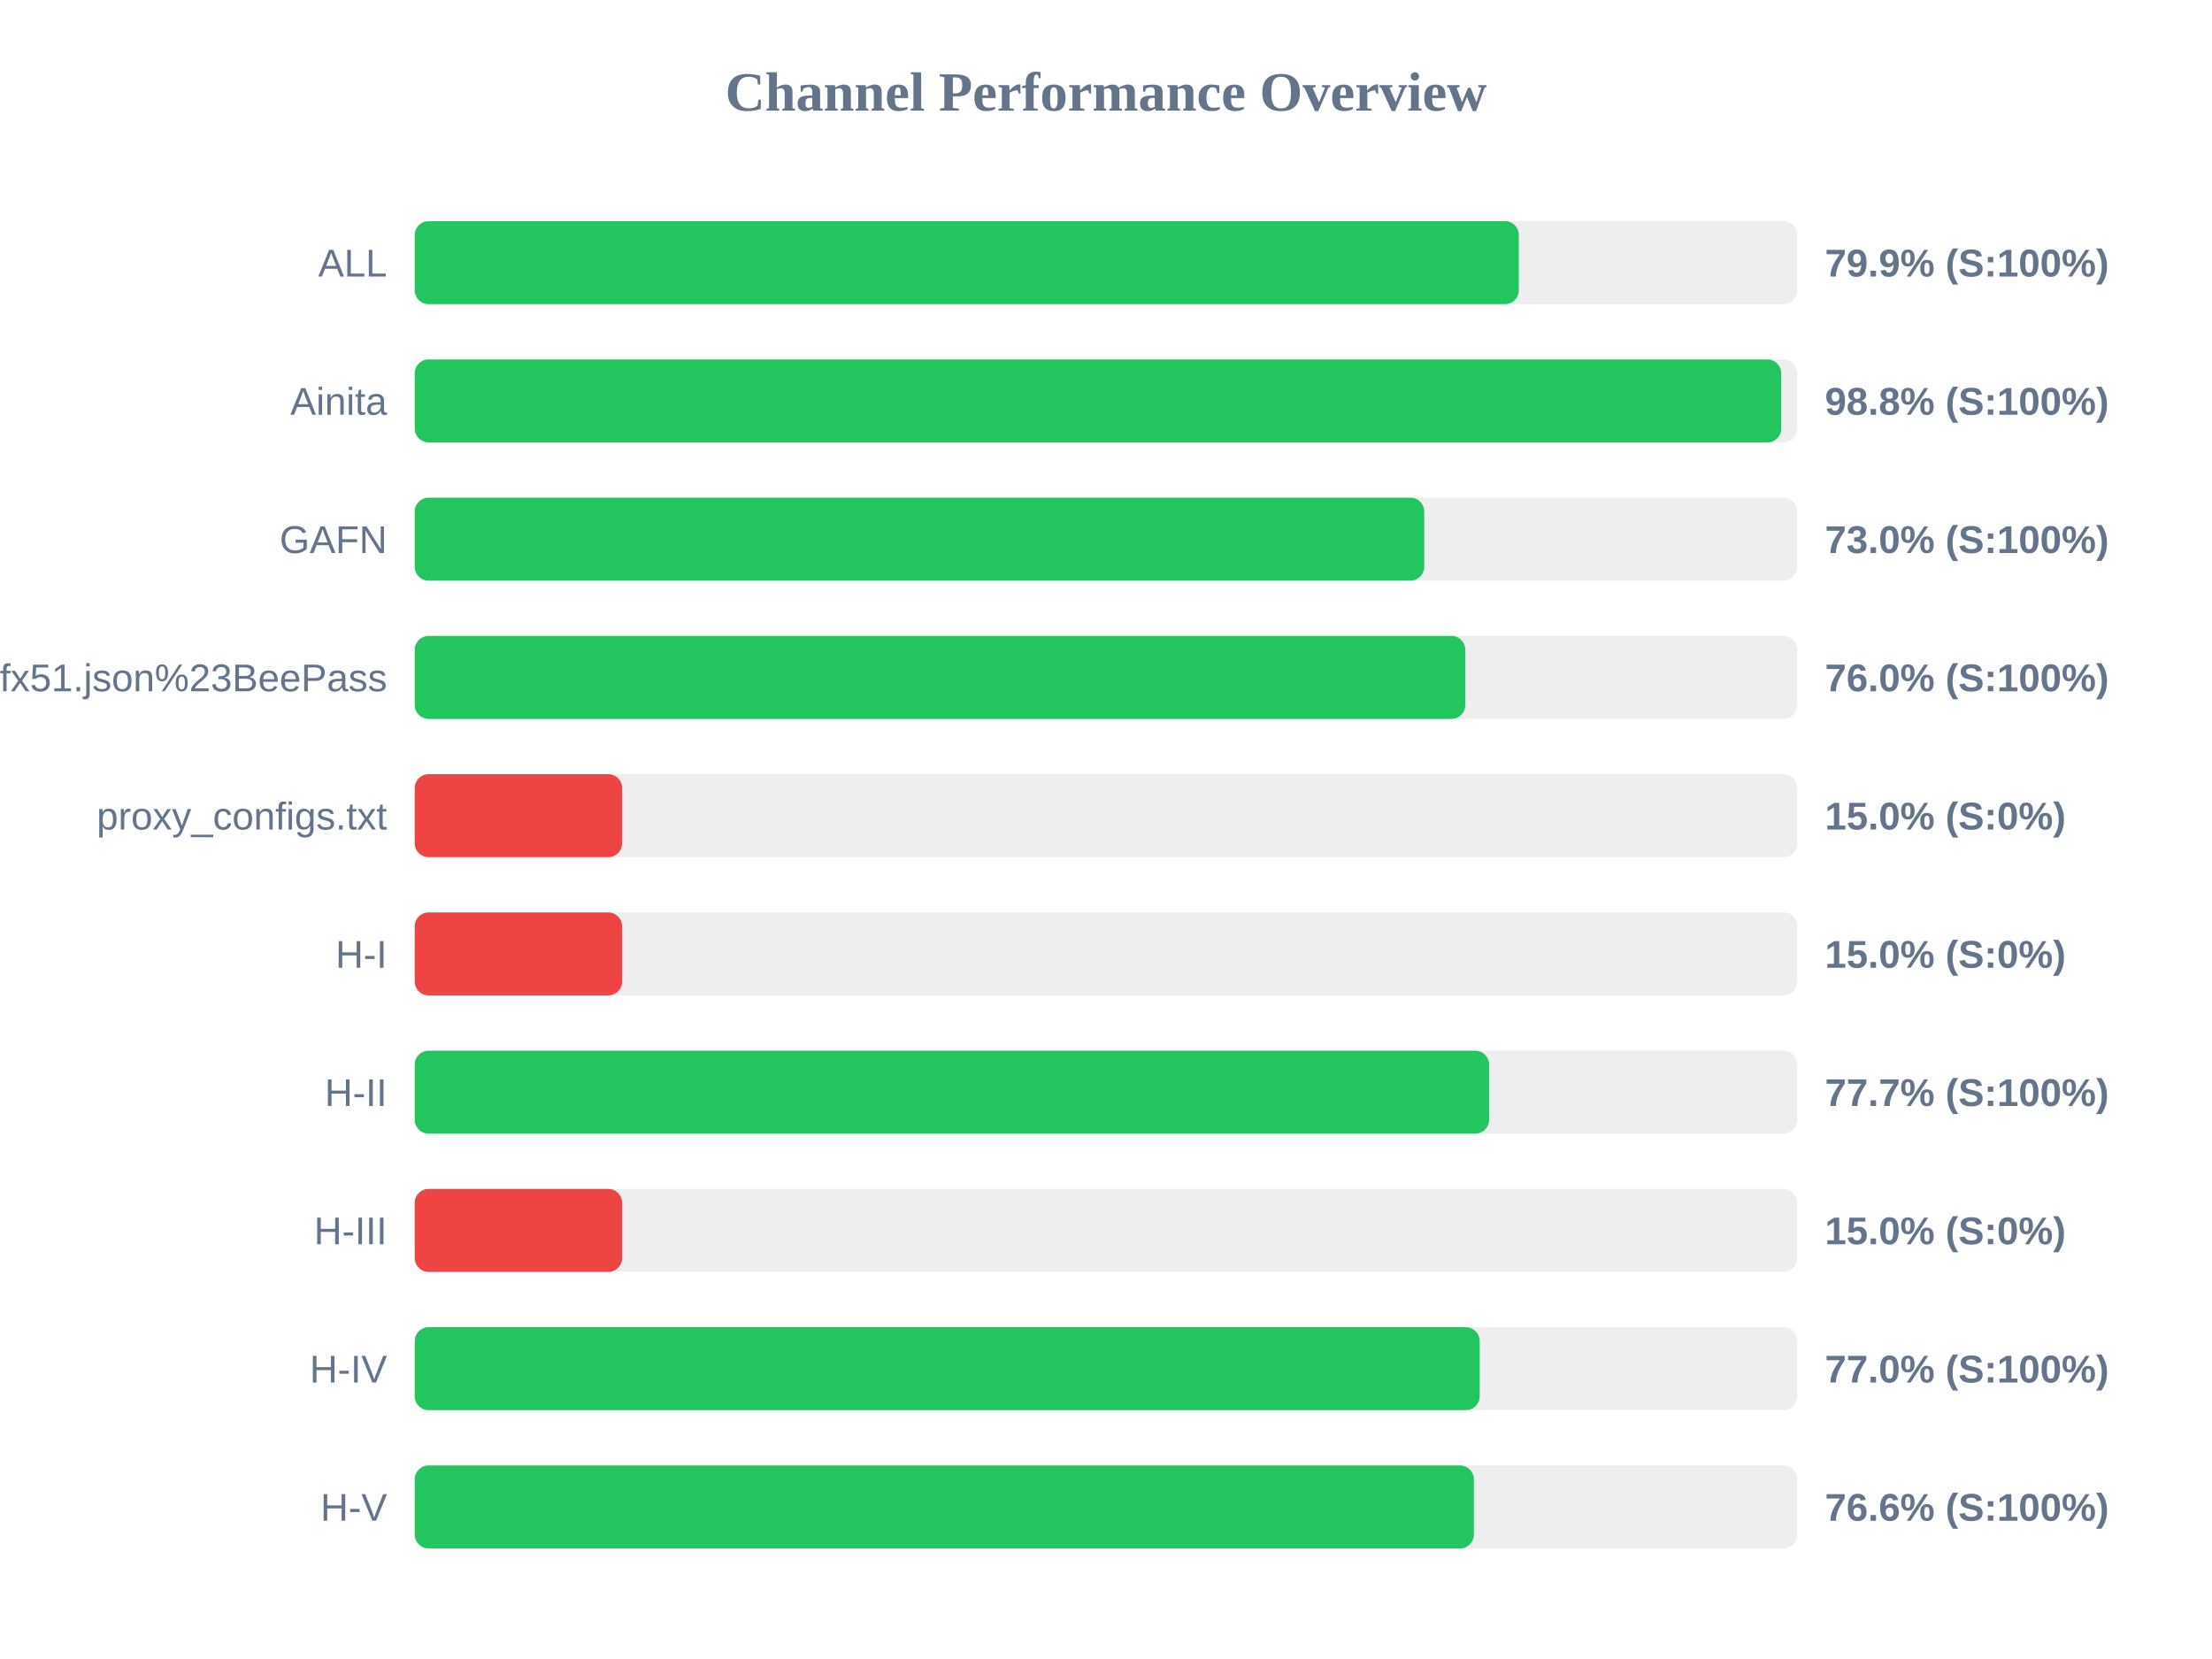
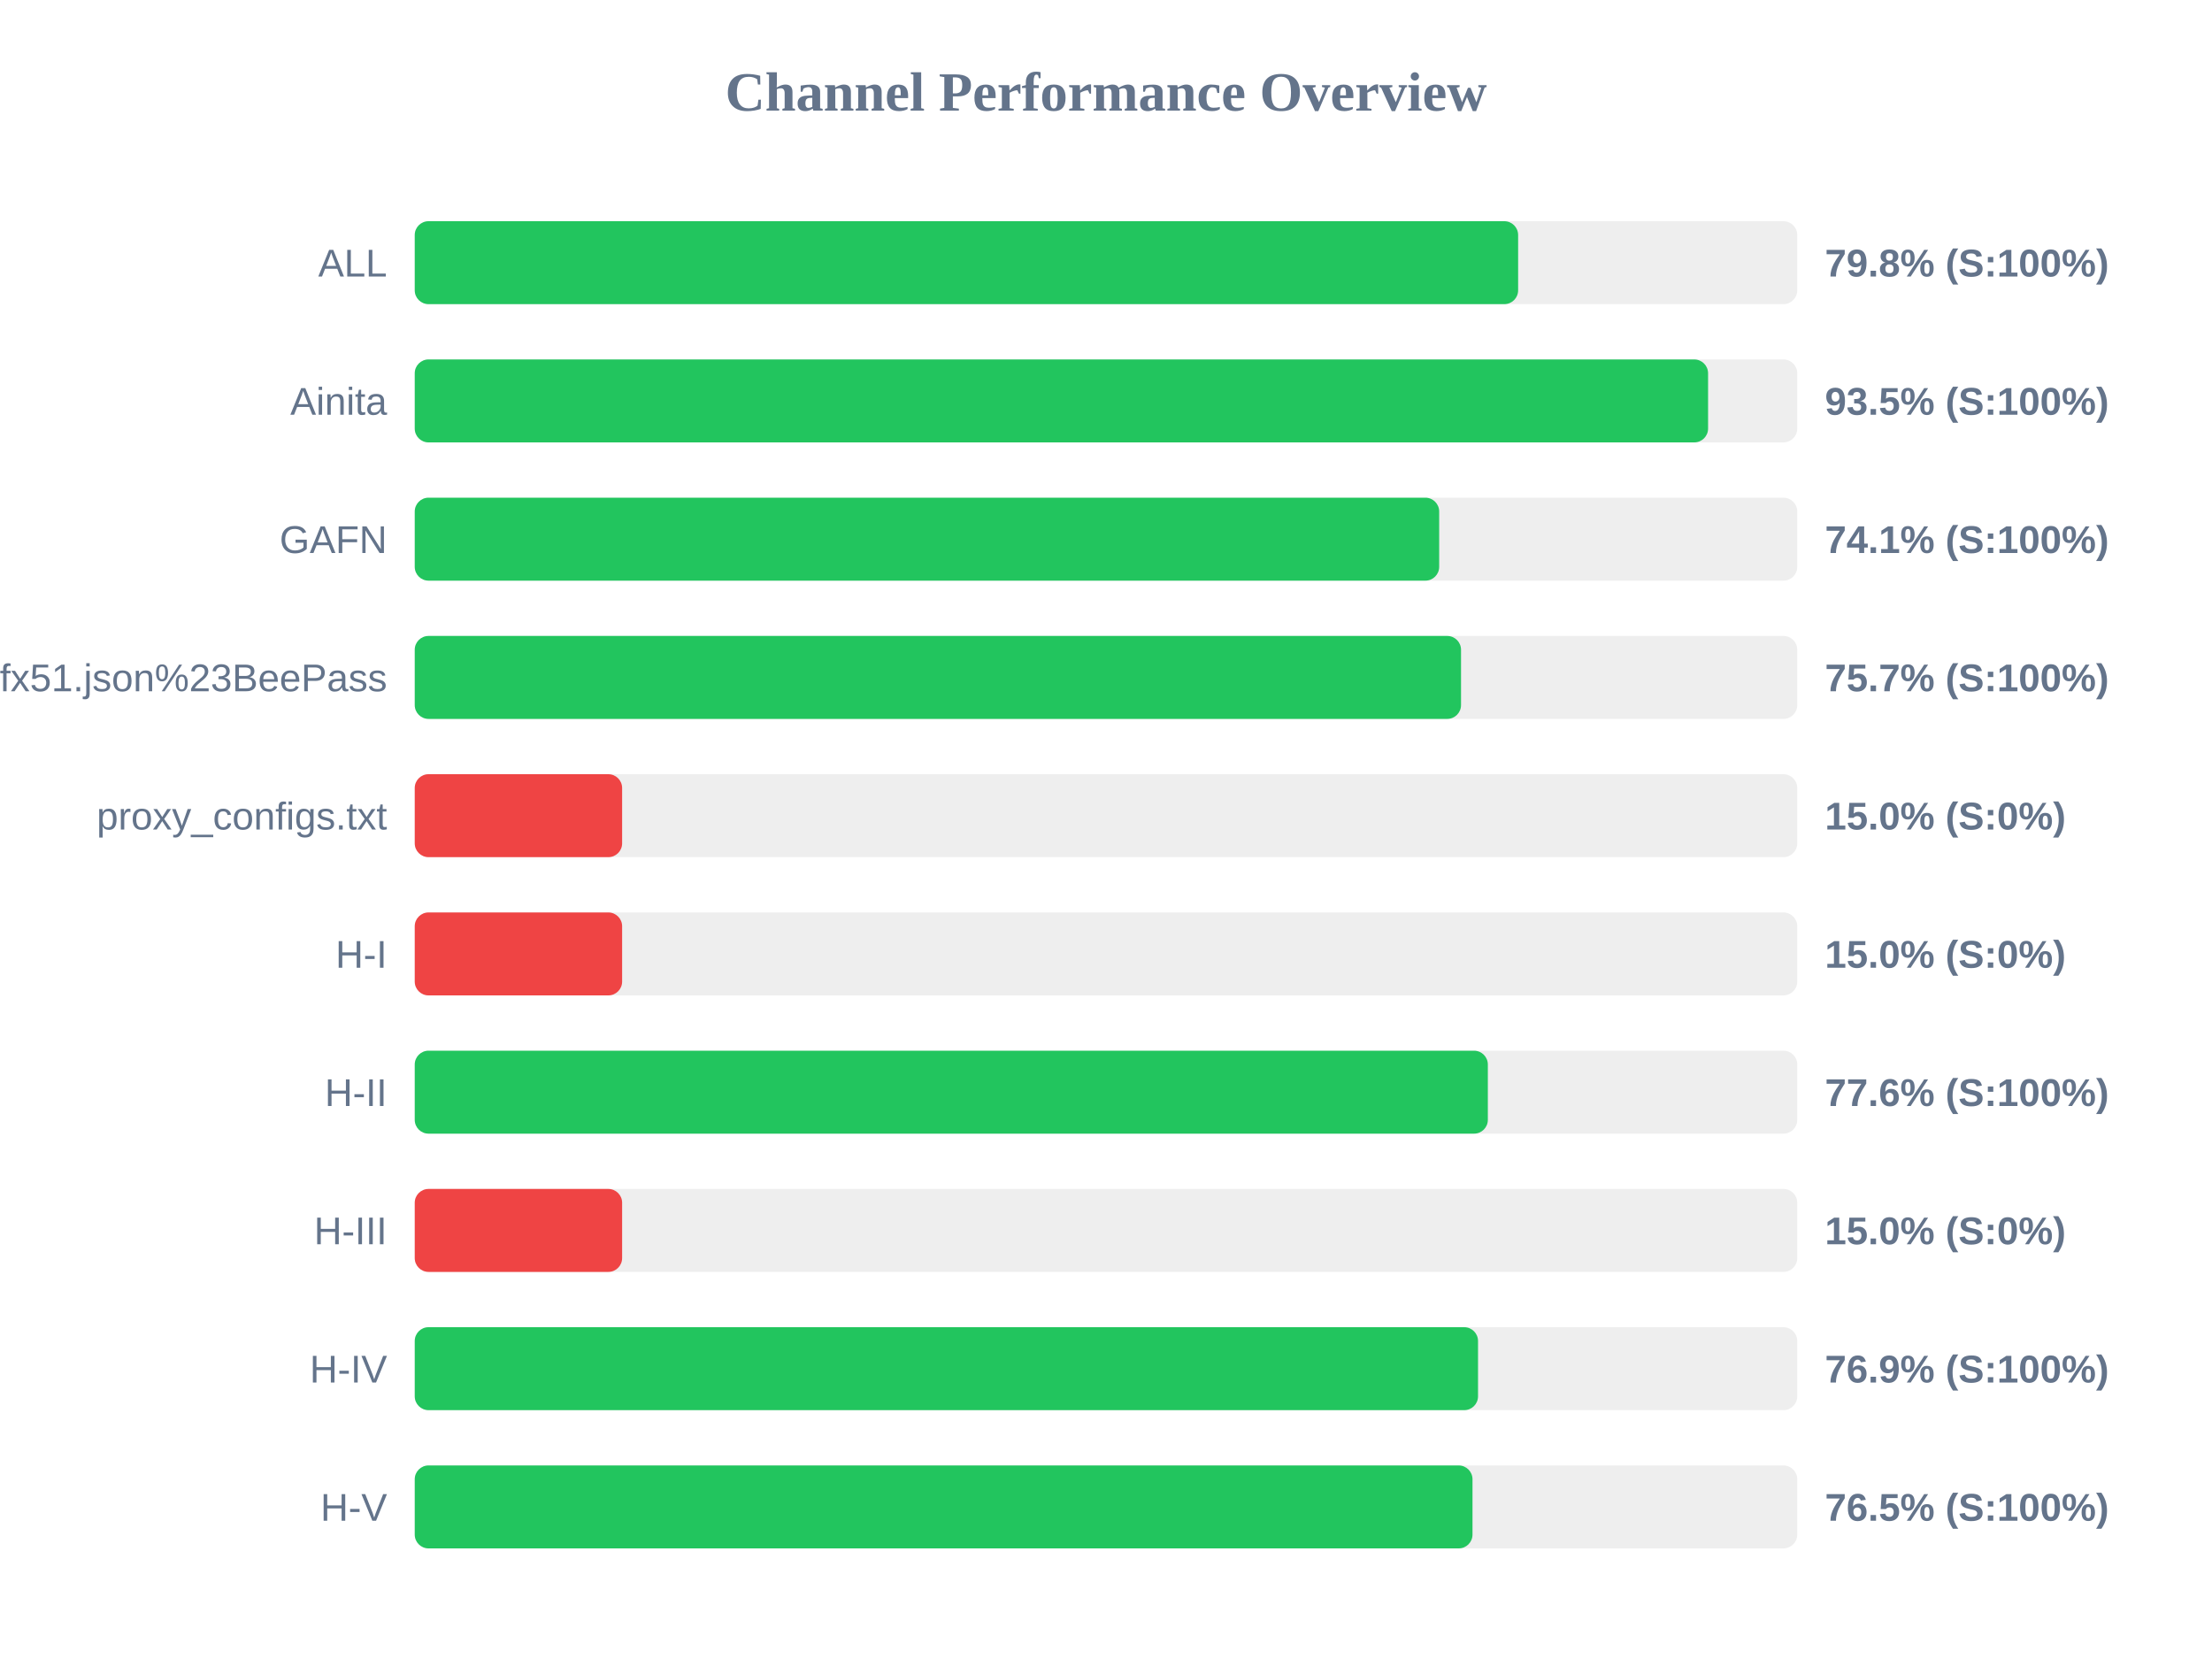
<svg xmlns="http://www.w3.org/2000/svg" width="800" height="600" version="1.1">
  <style>
        .row { font: 14px Arial; fill: #64748b; }
        .score { font: bold 14px Arial; fill: #64748b; }
    </style>
  <text x="400" y="40" text-anchor="middle" font-size="20px" font-weight="bold" fill="#64748b">Channel Performance Overview</text>
  <rect x="150" y="80" width="500" height="30" fill="#eee" rx="5" />
-   <rect x="150" y="80" width="399.3" height="30" fill="#22c55e" rx="5" />
+   <rect x="150" y="80" width="399.05" height="30" fill="#22c55e" rx="5" />
  <text x="140" y="100" text-anchor="end" class="row">ALL</text>
-   <text x="660" y="100" text-anchor="start" class="score">79.9% (S:100%)</text>
+   <text x="660" y="100" text-anchor="start" class="score">79.8% (S:100%)</text>
  <rect x="150" y="130" width="500" height="30" fill="#eee" rx="5" />
-   <rect x="150" y="130" width="494.2" height="30" fill="#22c55e" rx="5" />
+   <rect x="150" y="130" width="467.75" height="30" fill="#22c55e" rx="5" />
  <text x="140" y="150" text-anchor="end" class="row">Ainita</text>
-   <text x="660" y="150" text-anchor="start" class="score">98.8% (S:100%)</text>
+   <text x="660" y="150" text-anchor="start" class="score">93.5% (S:100%)</text>
  <rect x="150" y="180" width="500" height="30" fill="#eee" rx="5" />
-   <rect x="150" y="180" width="365.1" height="30" fill="#22c55e" rx="5" />
+   <rect x="150" y="180" width="370.5" height="30" fill="#22c55e" rx="5" />
  <text x="140" y="200" text-anchor="end" class="row">GAFN</text>
-   <text x="660" y="200" text-anchor="start" class="score">73.0% (S:100%)</text>
+   <text x="660" y="200" text-anchor="start" class="score">74.1% (S:100%)</text>
  <rect x="150" y="230" width="500" height="30" fill="#eee" rx="5" />
-   <rect x="150" y="230" width="379.95" height="30" fill="#22c55e" rx="5" />
+   <rect x="150" y="230" width="378.4" height="30" fill="#22c55e" rx="5" />
  <text x="140" y="250" text-anchor="end" class="row">sub?s=ssconf%3A%2F%2Fs3.amazonaws.com%2Fbeedynconprd%2Fzf38bv6oxi1nv3wfkpmxyfl8yj5fargza3foantoalu16vznl0ckxx7bgf1ufx51.json%23BeePass</text>
-   <text x="660" y="250" text-anchor="start" class="score">76.0% (S:100%)</text>
+   <text x="660" y="250" text-anchor="start" class="score">75.7% (S:100%)</text>
  <rect x="150" y="280" width="500" height="30" fill="#eee" rx="5" />
  <rect x="150" y="280" width="75.0" height="30" fill="#ef4444" rx="5" />
  <text x="140" y="300" text-anchor="end" class="row">proxy_configs.txt</text>
  <text x="660" y="300" text-anchor="start" class="score">15.0% (S:0%)</text>
  <rect x="150" y="330" width="500" height="30" fill="#eee" rx="5" />
  <rect x="150" y="330" width="75.0" height="30" fill="#ef4444" rx="5" />
  <text x="140" y="350" text-anchor="end" class="row">H-I</text>
  <text x="660" y="350" text-anchor="start" class="score">15.0% (S:0%)</text>
  <rect x="150" y="380" width="500" height="30" fill="#eee" rx="5" />
-   <rect x="150" y="380" width="388.55" height="30" fill="#22c55e" rx="5" />
+   <rect x="150" y="380" width="388.1" height="30" fill="#22c55e" rx="5" />
  <text x="140" y="400" text-anchor="end" class="row">H-II</text>
-   <text x="660" y="400" text-anchor="start" class="score">77.7% (S:100%)</text>
+   <text x="660" y="400" text-anchor="start" class="score">77.6% (S:100%)</text>
  <rect x="150" y="430" width="500" height="30" fill="#eee" rx="5" />
  <rect x="150" y="430" width="75.0" height="30" fill="#ef4444" rx="5" />
  <text x="140" y="450" text-anchor="end" class="row">H-III</text>
  <text x="660" y="450" text-anchor="start" class="score">15.0% (S:0%)</text>
  <rect x="150" y="480" width="500" height="30" fill="#eee" rx="5" />
-   <rect x="150" y="480" width="385.15" height="30" fill="#22c55e" rx="5" />
+   <rect x="150" y="480" width="384.55" height="30" fill="#22c55e" rx="5" />
  <text x="140" y="500" text-anchor="end" class="row">H-IV</text>
-   <text x="660" y="500" text-anchor="start" class="score">77.0% (S:100%)</text>
+   <text x="660" y="500" text-anchor="start" class="score">76.9% (S:100%)</text>
  <rect x="150" y="530" width="500" height="30" fill="#eee" rx="5" />
-   <rect x="150" y="530" width="383.05" height="30" fill="#22c55e" rx="5" />
+   <rect x="150" y="530" width="382.55" height="30" fill="#22c55e" rx="5" />
  <text x="140" y="550" text-anchor="end" class="row">H-V</text>
-   <text x="660" y="550" text-anchor="start" class="score">76.6% (S:100%)</text>
+   <text x="660" y="550" text-anchor="start" class="score">76.5% (S:100%)</text>
</svg>
